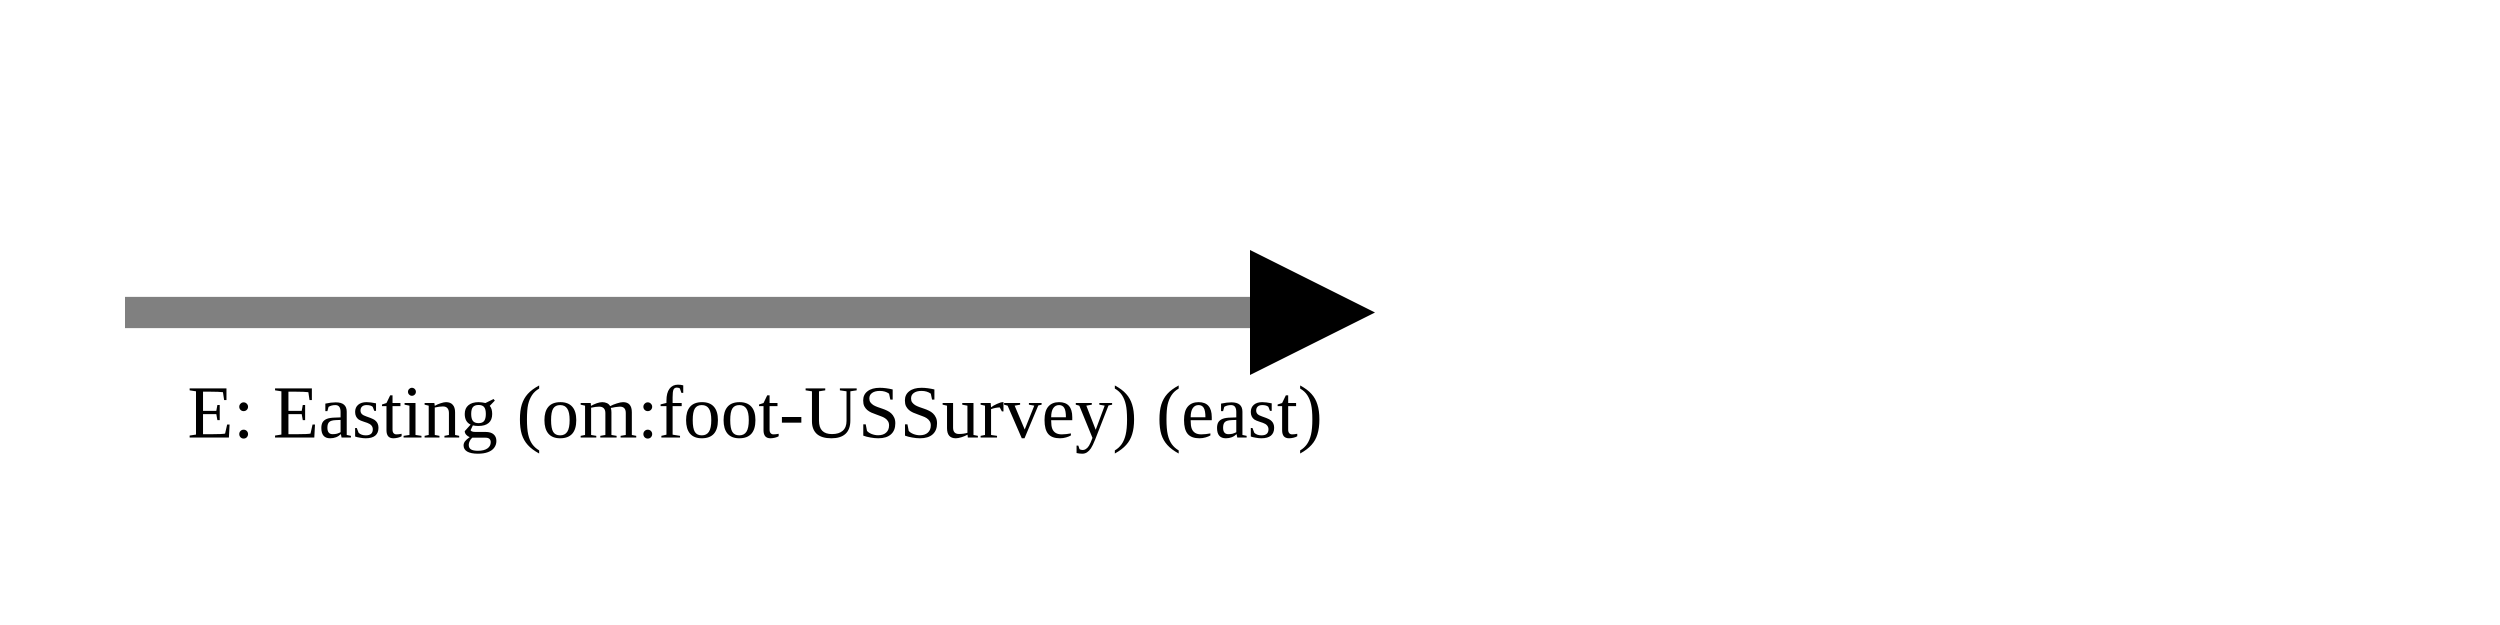
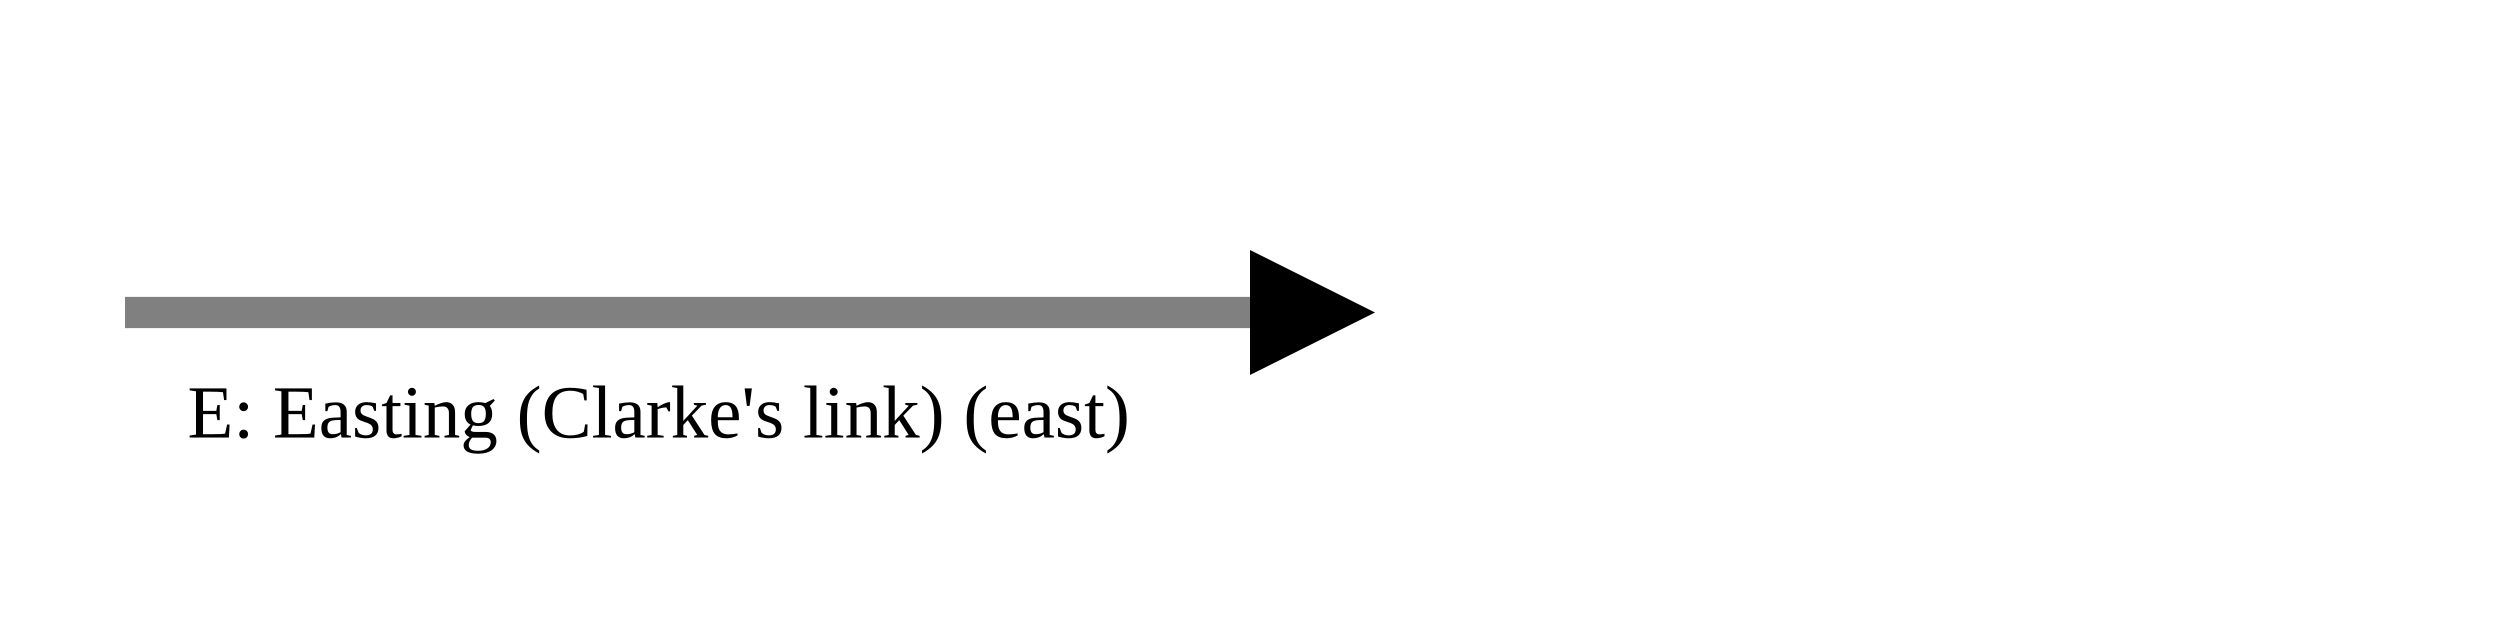
<svg xmlns="http://www.w3.org/2000/svg" version="1.1" width="400" height="100" viewbox="0 0 275 100">
  <defs>
    <marker id="arrowhead" markerWidth="10" markerHeight="7" refX="0" refY="2" orient="auto">
      <polygon points="0 0, 4 2, 0 4" />
    </marker>
  </defs>
  <line x1="20" y1="50" x2="200" y2="50" stroke="gray" stroke-width="5" marker-end="url(#arrowhead)" />
-   <text x="30" y="70" class="small">E: Easting (om:foot-USSurvey) (east)</text>
+   <text x="30" y="70" class="small">E: Easting (Clarke's link) (east)</text>
</svg>
